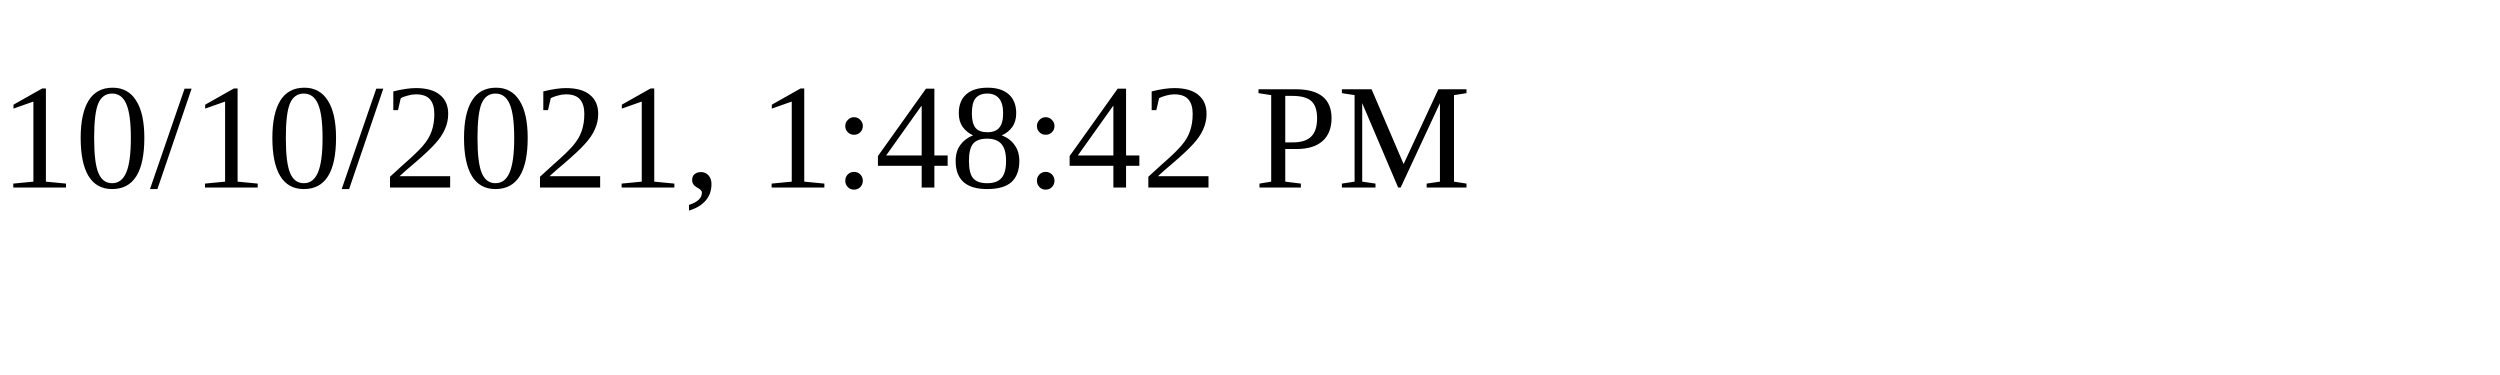
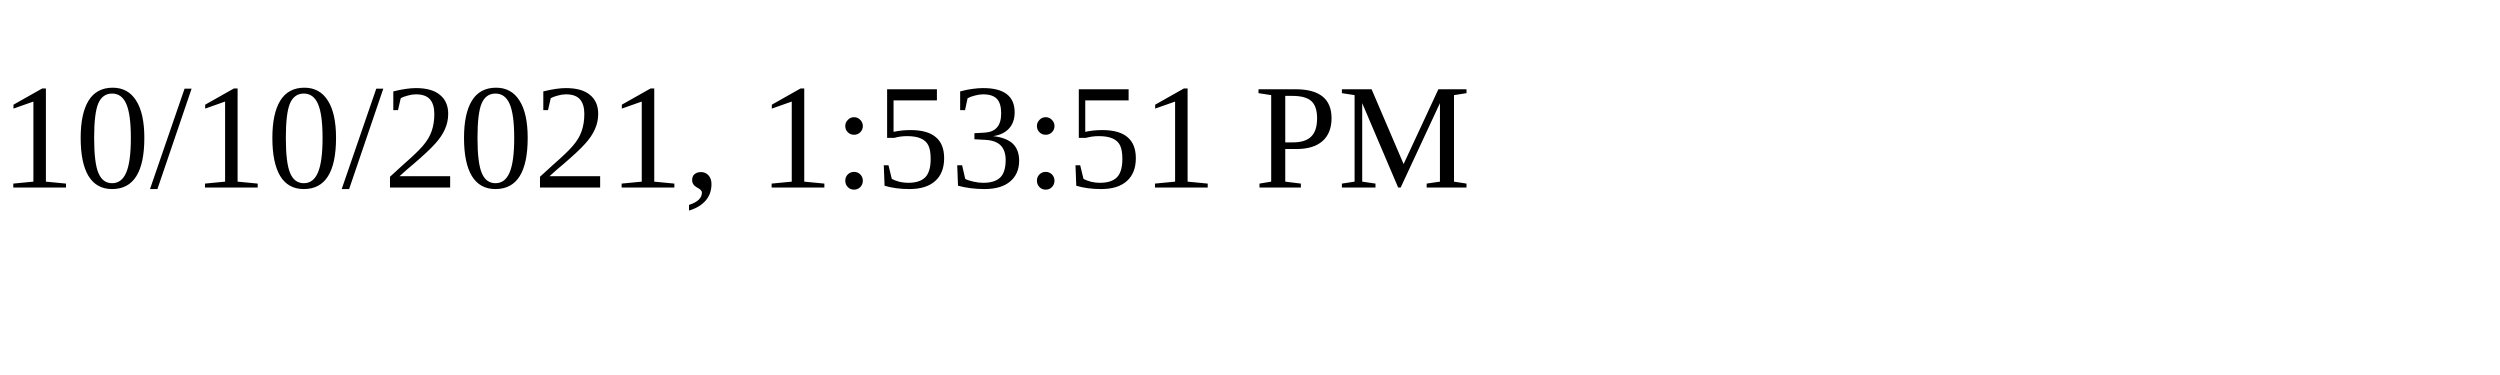
<svg xmlns="http://www.w3.org/2000/svg" height="30" width="200">
-   <text x="0" y="15">10/10/2021, 1:48:42 PM</text>
+   <text x="0" y="15">10/10/2021, 1:53:51 PM</text>
</svg>
